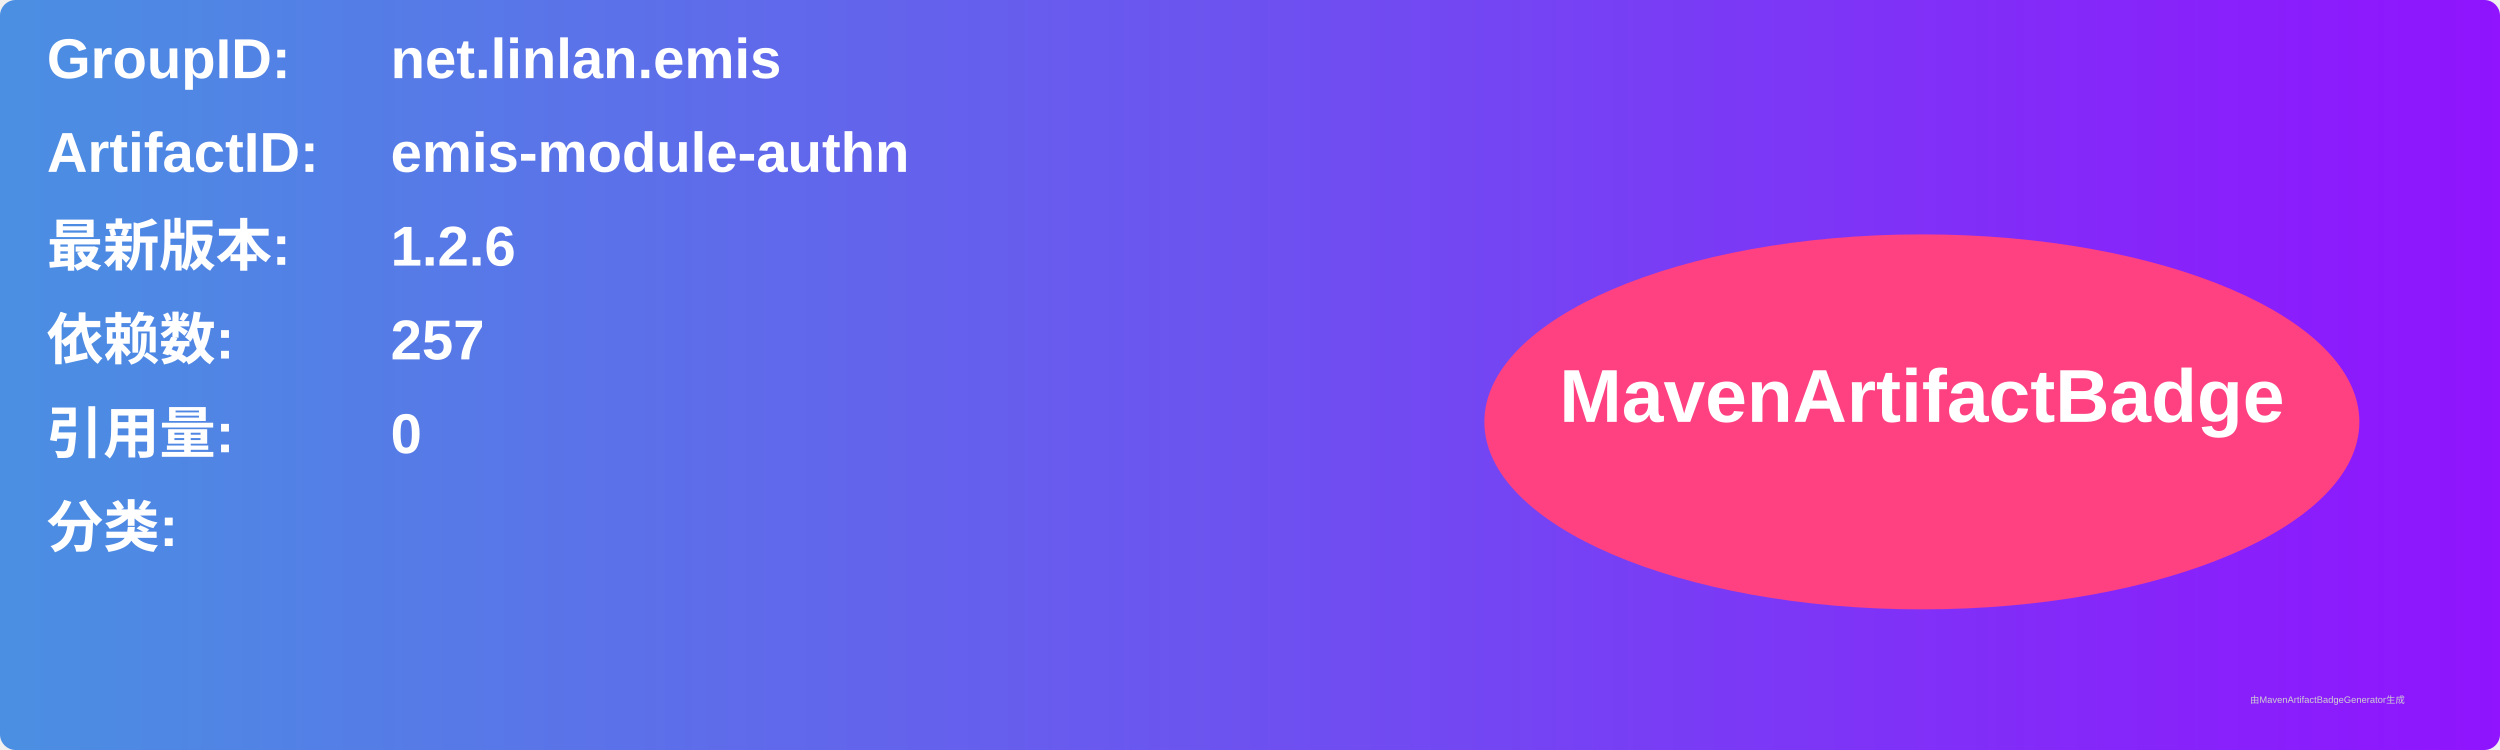
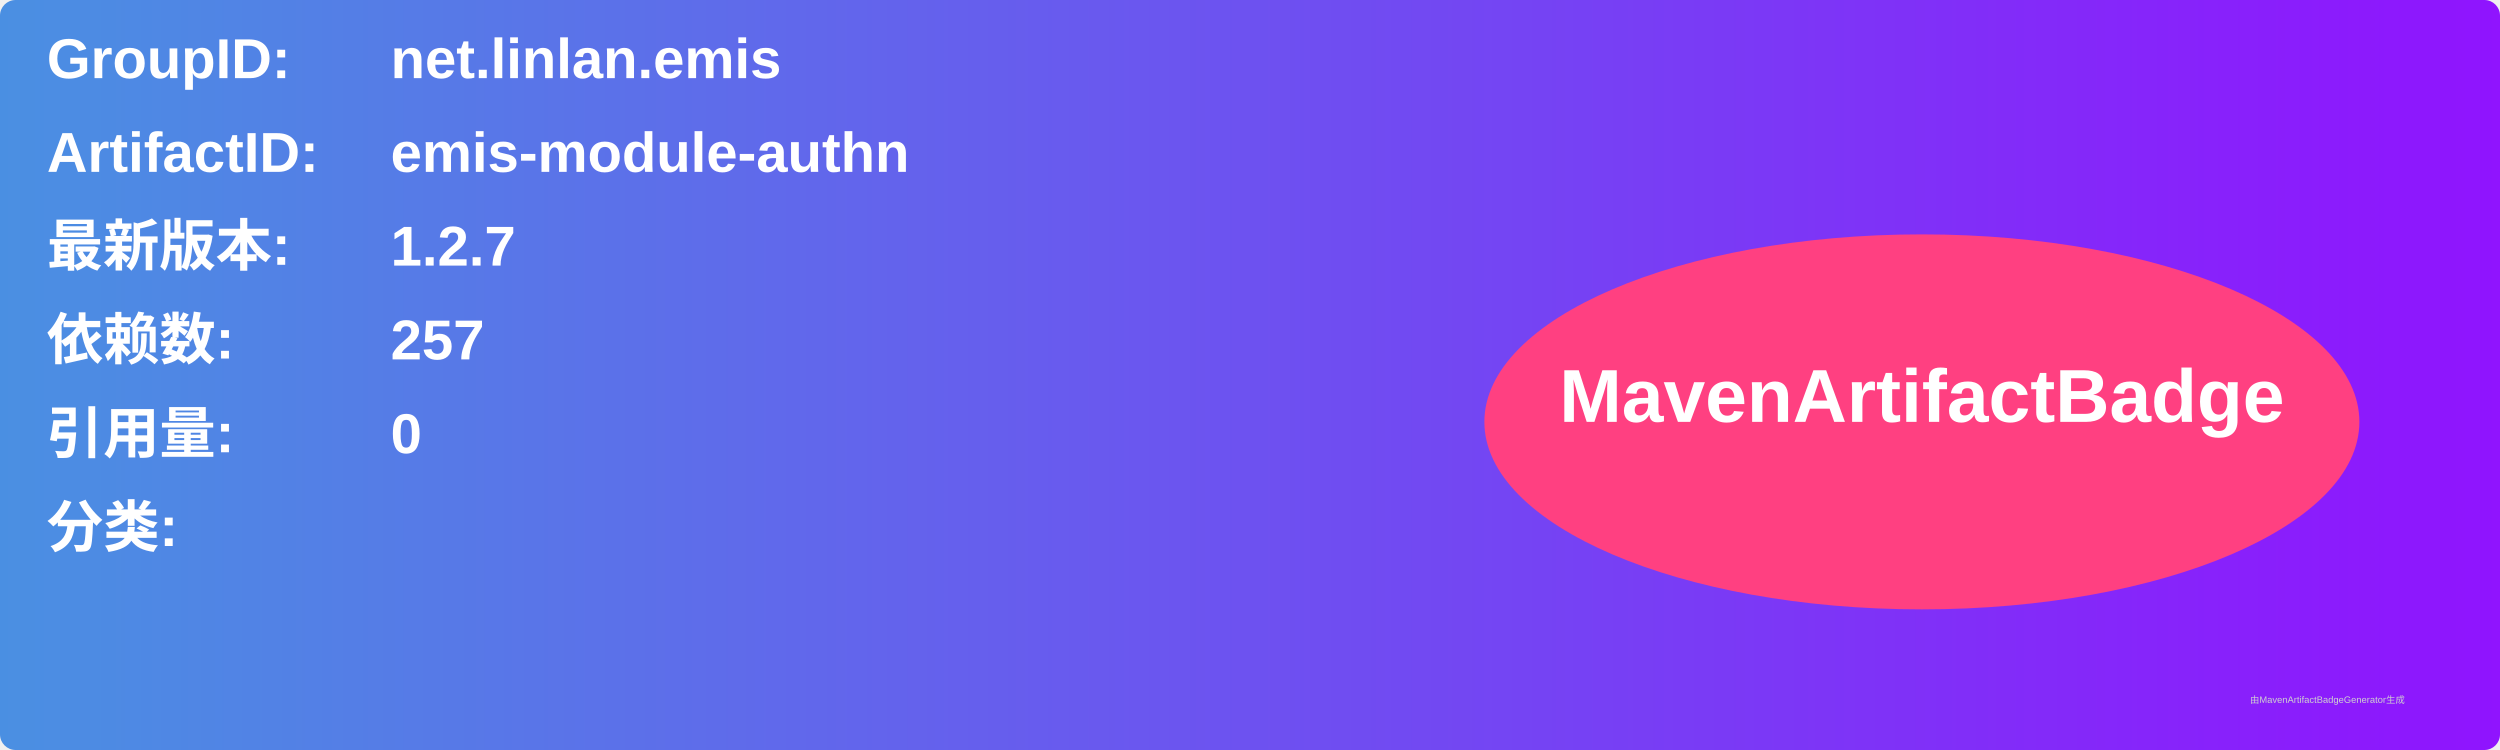
<svg xmlns="http://www.w3.org/2000/svg" width="800" height="240" viewBox="0 0 800 240">
  <linearGradient id="grad" x1="0%" y1="0%" x2="100%" y2="0%">
    <stop offset="0%" stop-color="#4a90e2" />
    <stop offset="100%" stop-color="#9013fe" />
  </linearGradient>
  <rect width="100%" height="100%" rx="5" ry="5" fill="url(#grad)" />
  <g transform="translate(15, 15)">
    <text x="0" y="10" font-family="Arial" font-size="18" fill="white" font-weight="bold" width="260">GroupID:</text>
    <text x="110" y="10" font-family="Arial" font-size="18" fill="white" font-weight="bold" width="460">net.linlan.emis</text>
    <text x="0" y="40" font-family="Arial" font-size="18" fill="white" font-weight="bold" width="260">ArtifactID:</text>
    <text x="110" y="40" font-family="Arial" font-size="18" fill="white" font-weight="bold" width="460">emis-module-authn</text>
    <text x="0" y="70" font-family="Arial" font-size="18" fill="white" font-weight="bold">最新版本:</text>
    <text x="110" y="70" font-family="Arial" font-size="18" fill="white" font-weight="bold">
-       <tspan font-weight="bold">1.2.6</tspan>
+       <tspan font-weight="bold">1.2.7</tspan>
    </text>
    <text x="0" y="100" font-family="Arial" font-size="18" fill="white" font-weight="bold">依赖数: </text>
    <text x="110" y="100" font-family="Arial" font-size="18" fill="white">
      <tspan font-weight="bold">257</tspan>
    </text>
    <text x="0" y="130" font-family="Arial" font-size="18" fill="white" font-weight="bold">引用量: </text>
    <text x="110" y="130" font-family="Arial" font-size="18" fill="white">
      <tspan font-weight="bold">0</tspan>
    </text>
    <text x="0" y="160" font-family="Arial" font-size="18" fill="white" font-weight="bold">分类:</text>
    <text x="10" y="190" font-family="Arial" font-size="10" fill="white">
      <tspan font-weight="bold" />
    </text>
    <ellipse cx="600" cy="120" rx="140" ry="60" fill="#ff4081" />
    <text x="600" y="120" text-anchor="middle" font-family="Arial" font-size="24" fill="white" font-weight="bold">MavenArtifactBadge</text>
  </g>
  <text x="720" y="225" font-family="Arial" font-size="3" fill="#d0d0d0">由MavenArtifactBadgeGenerator生成</text>
</svg>
